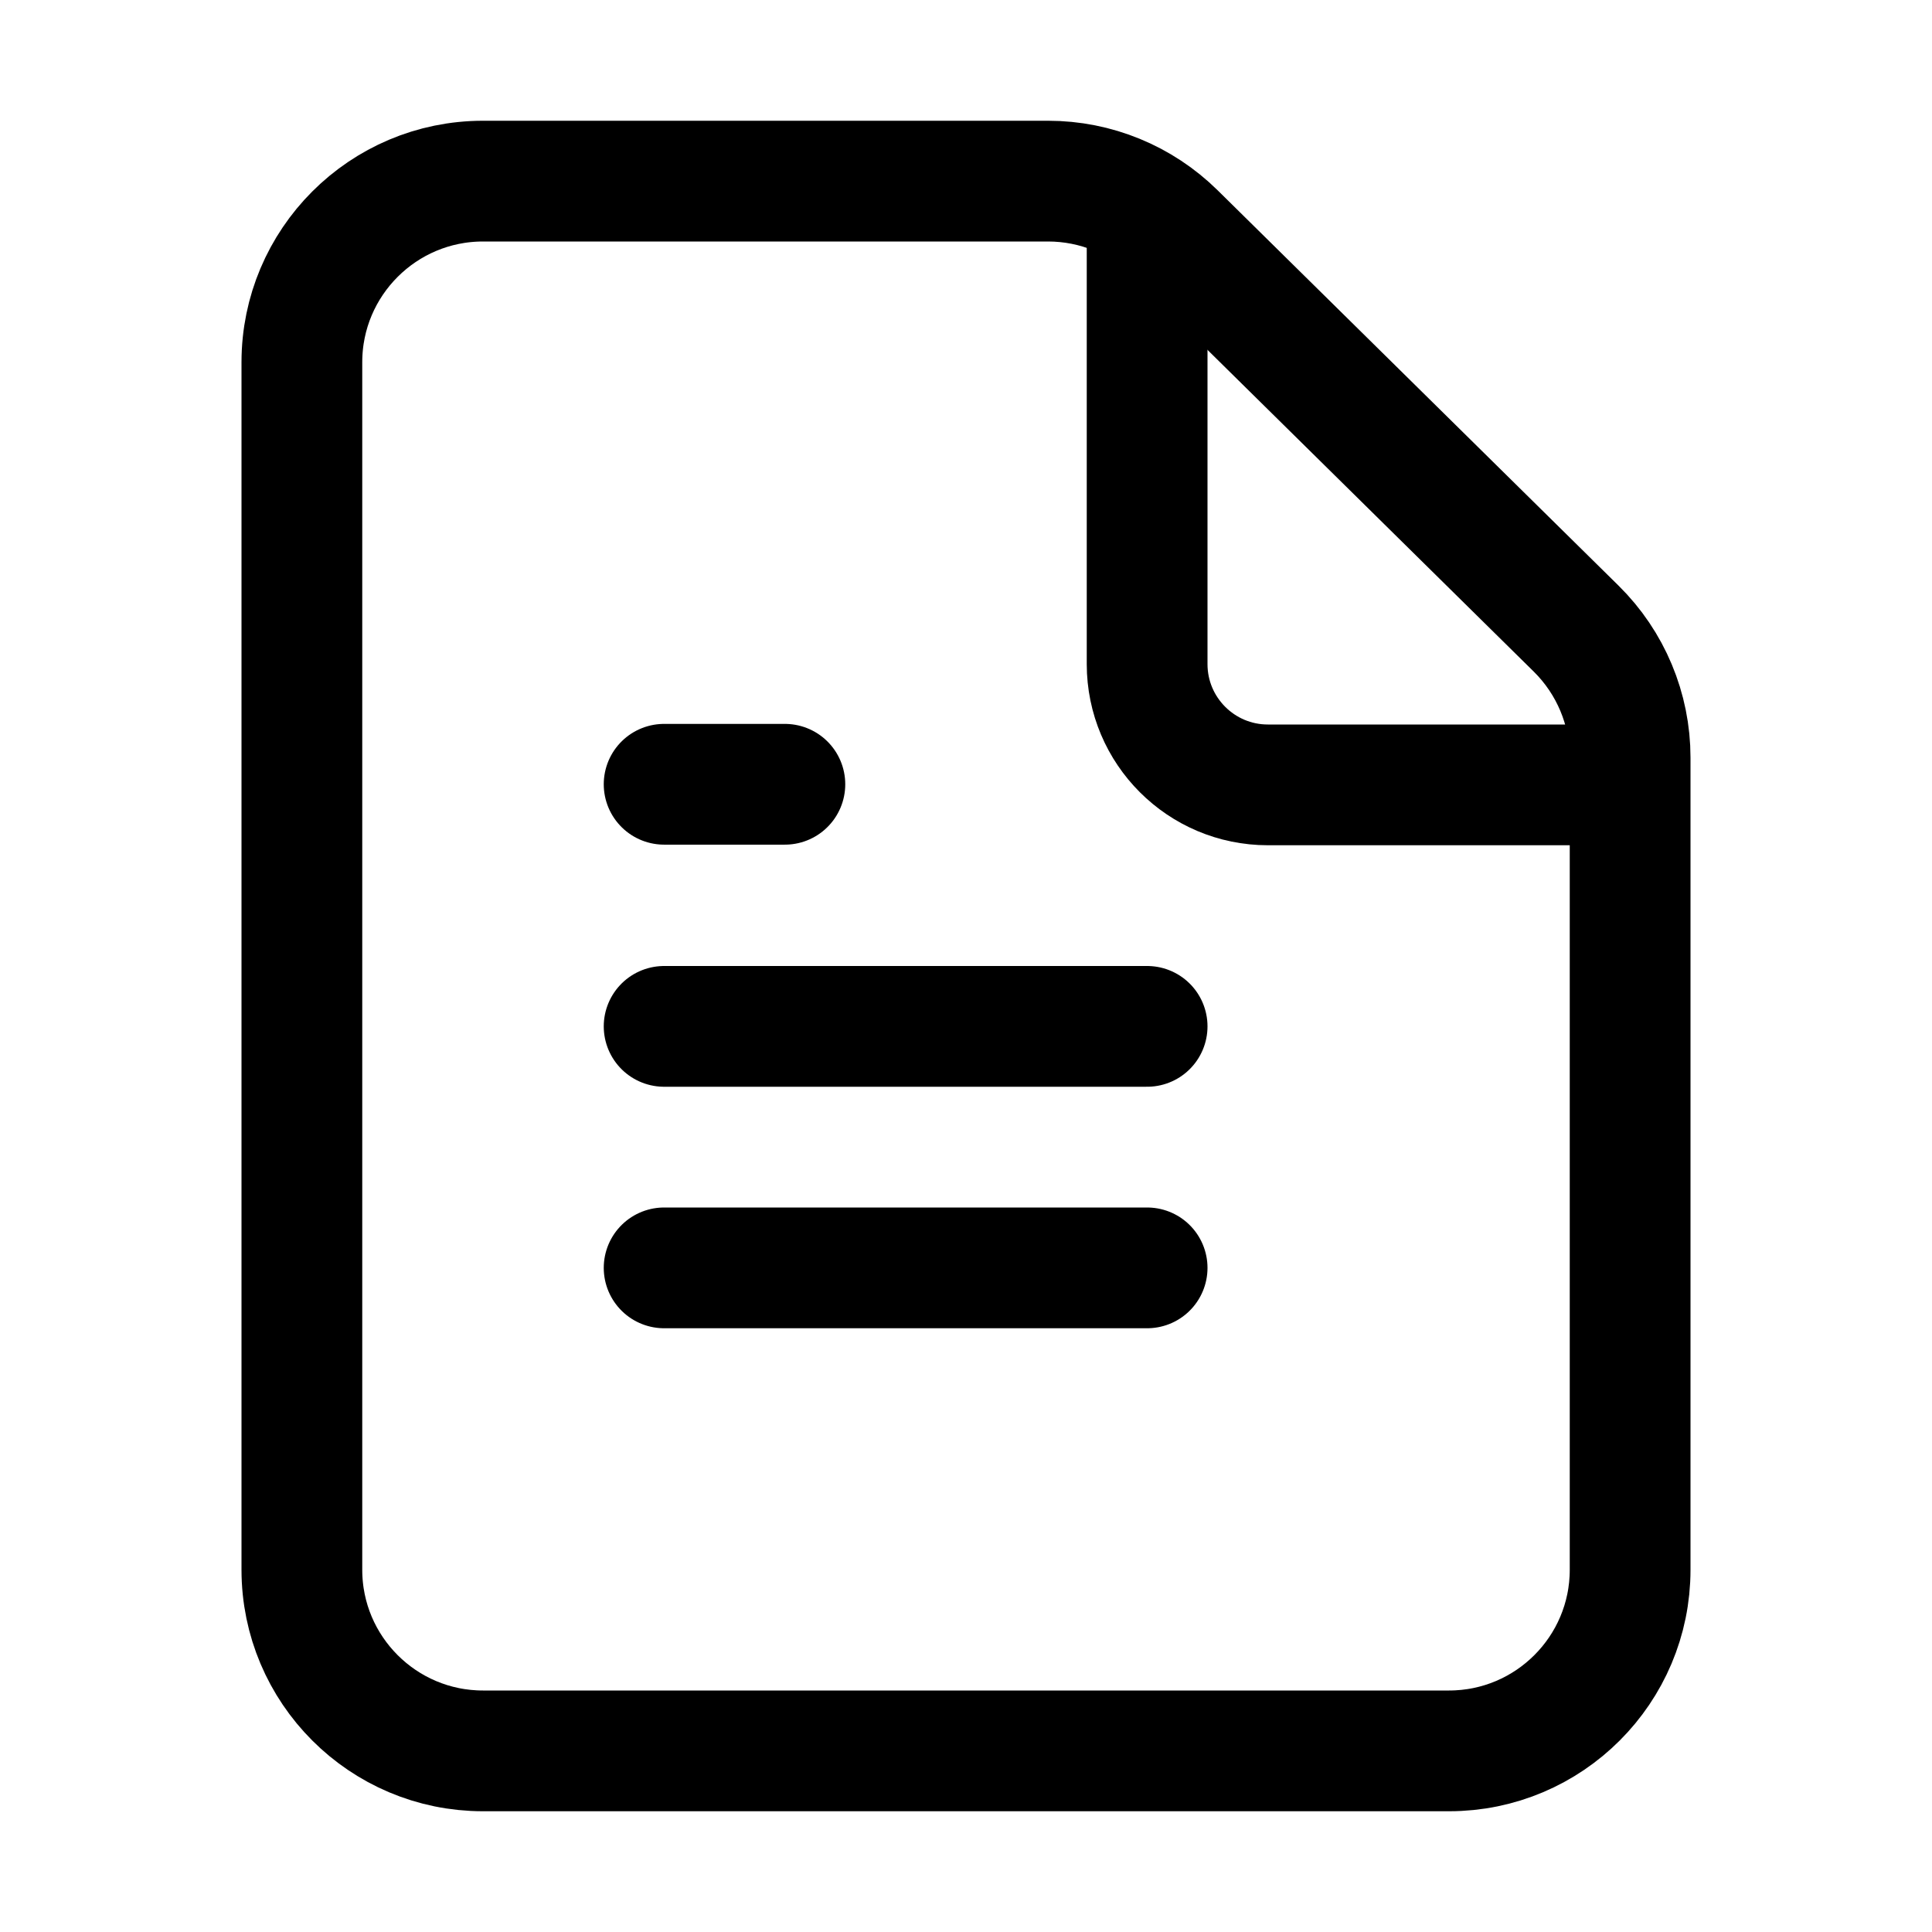
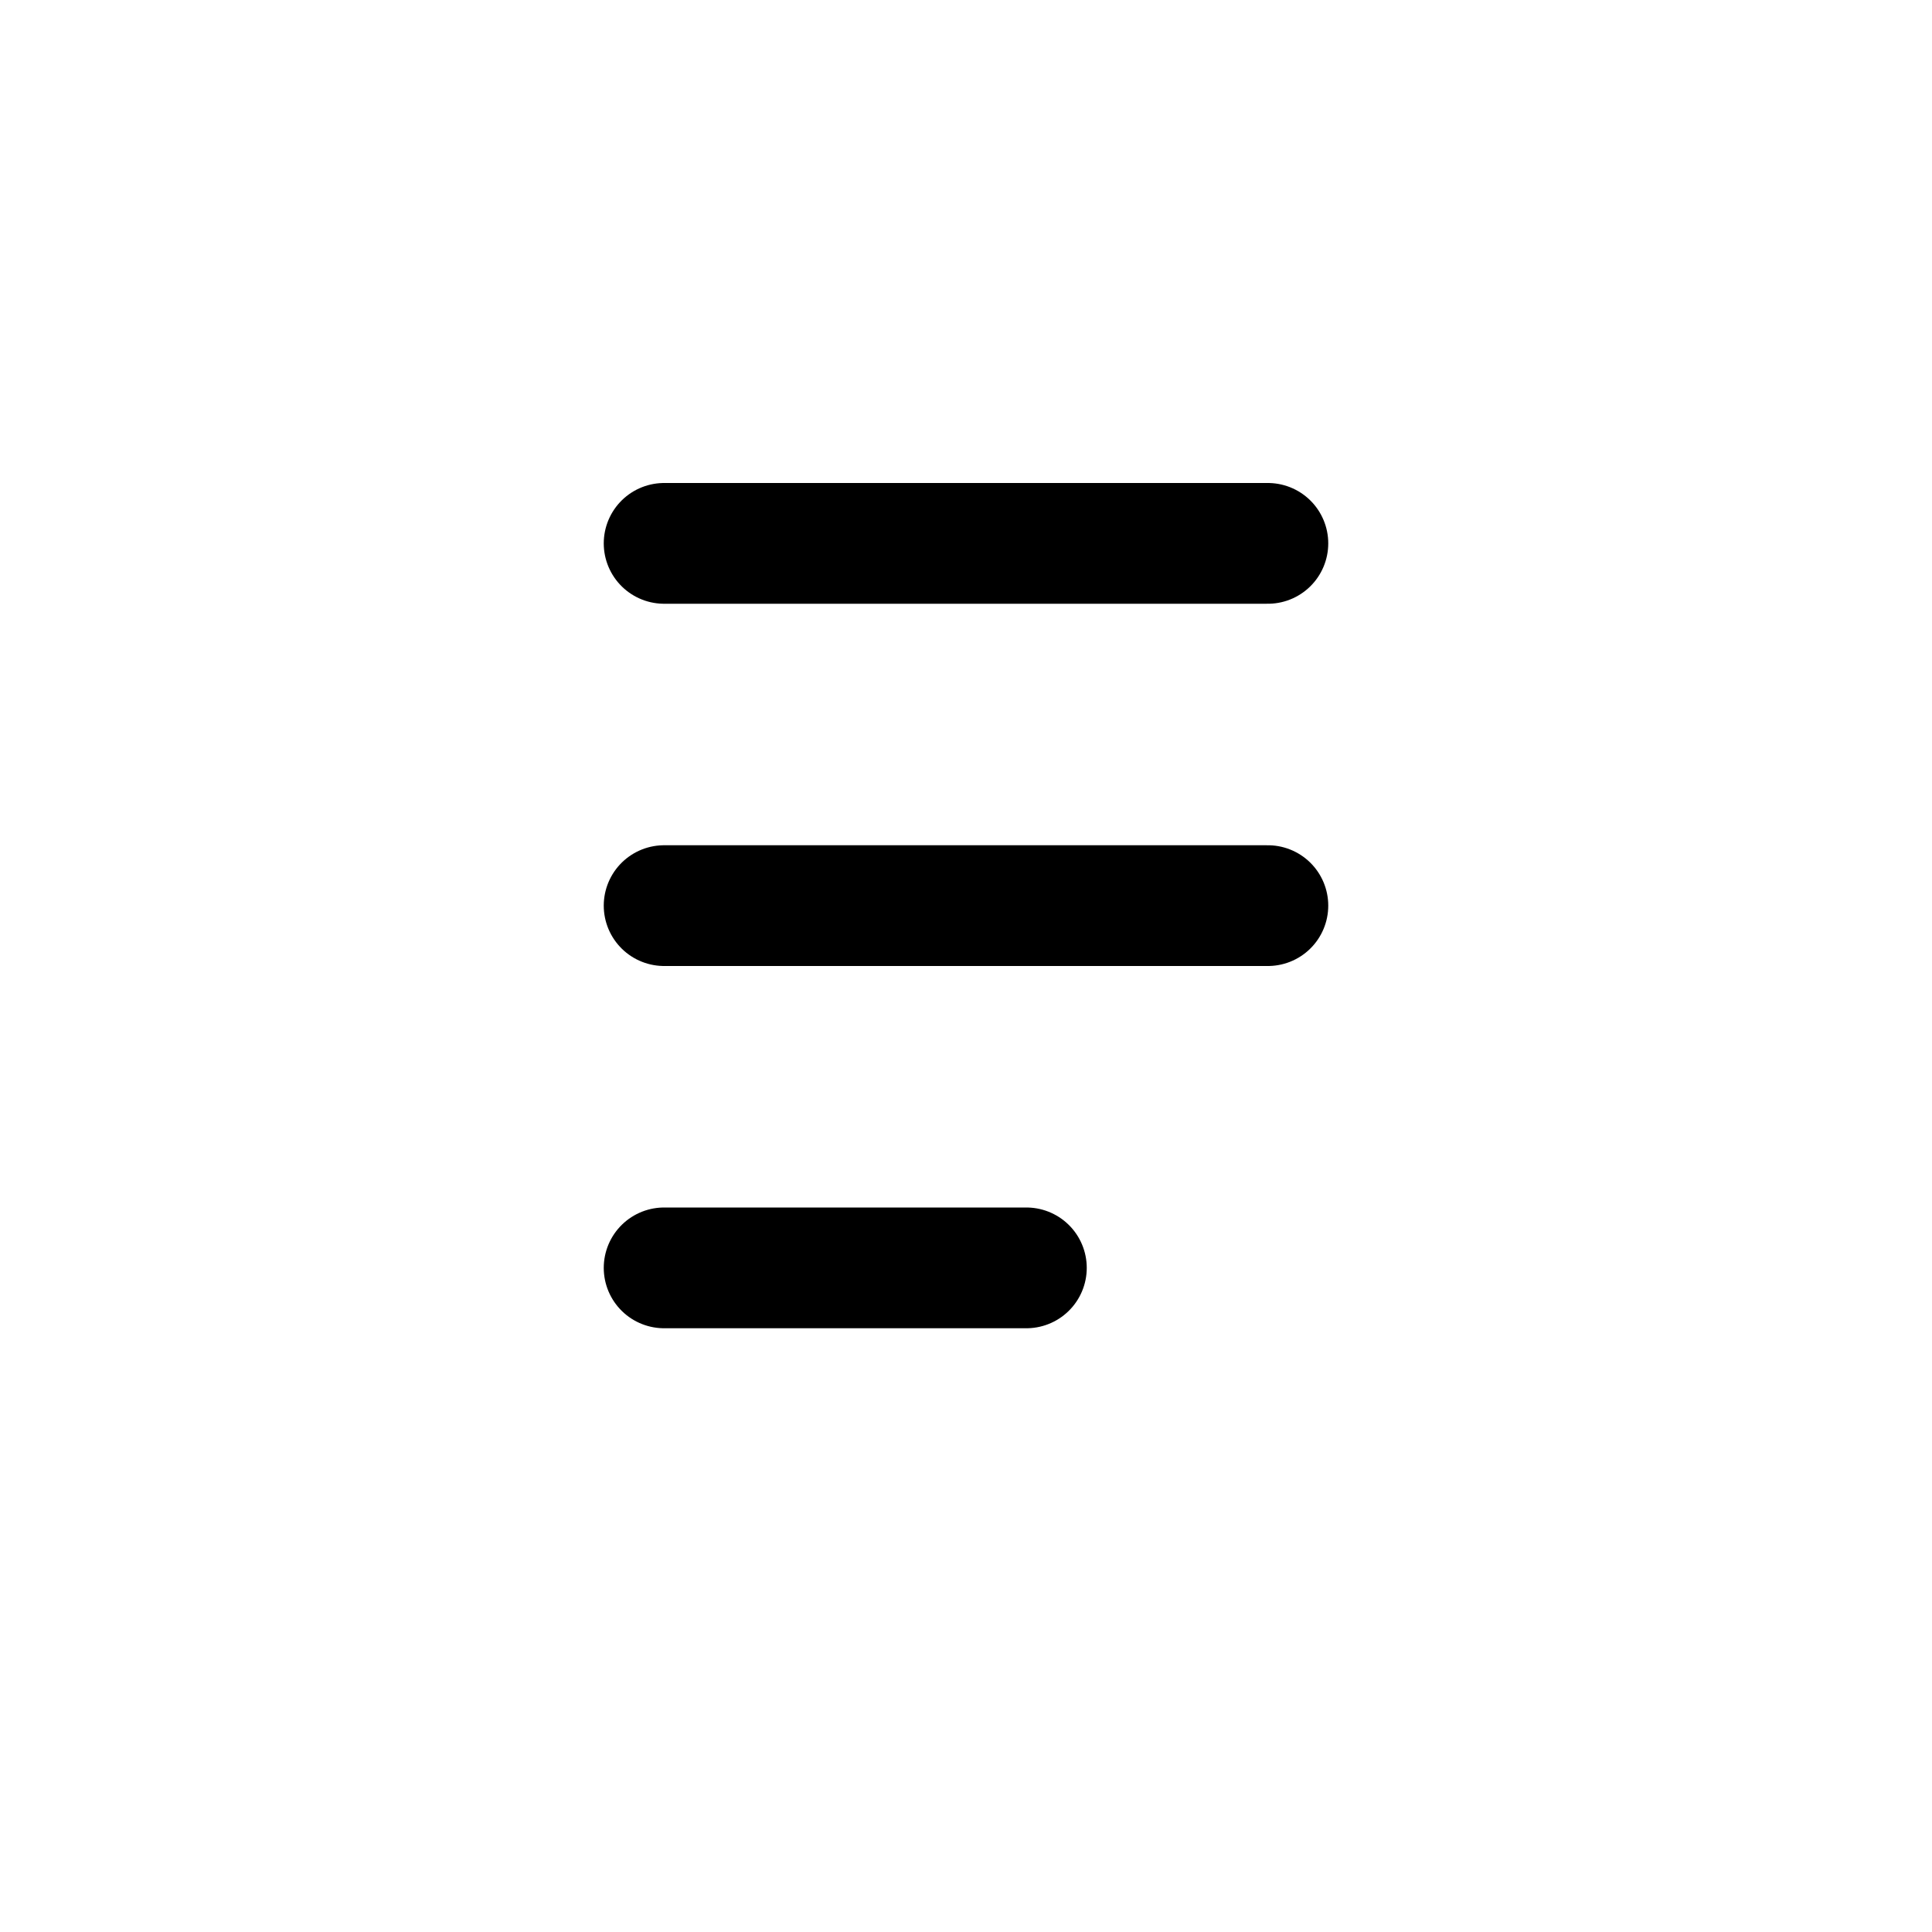
<svg xmlns="http://www.w3.org/2000/svg" viewBox="0 0 16 16" fill="none" width="1em" height="1em">
-   <path d="M12 14.5H4C3.172 14.5 2.5 13.828 2.5 13V3C2.5 2.172 3.172 1.5 4 1.5H8.68C9.074 1.5 9.452 1.655 9.733 1.932L13.053 5.206C13.339 5.488 13.5 5.873 13.5 6.274V13C13.5 13.828 12.828 14.5 12 14.5Z" stroke="currentColor" />
-   <path d="M9.5 1.5V5.5C9.5 6.052 9.948 6.5 10.5 6.5H13.5" stroke="currentColor" />
-   <path d="M5.5 6.495H6.5" stroke="currentColor" stroke-linecap="round" />
-   <path d="M5.5 8.5H9.5" stroke="currentColor" stroke-linecap="round" />
-   <path d="M5.5 10.5H9.5" stroke="currentColor" stroke-linecap="round" />
+   <mask id="path-1-inside-1_2_59746" fill="currentColor">
+     <path d="M4 15H12C13.105 15 14 14.105 14 13V10.794V3C14 1.895 13.105 1 12 1H4C2.895 1 2 1.895 2 3L2 13C2 14.105 2.895 15 4 15Z" />
+   </mask>
+   <path d="M2 13L3 13L2 13ZM2 3H1V3L2 3ZM12 14H4V16H12V14ZM3 13L3 3L1 3L1 13L3 13ZM4 2H12V0H4V2ZM13 10.794V13H15V10.794H13ZM13 3V10.794H15V3H13ZM12 2C12.552 2 13 2.448 13 3H15C15 1.343 13.657 0 12 0V2ZM4 14C3.448 14 3 13.552 3 13L1 13C1 14.657 2.343 16 4 16V14ZM12 16C13.657 16 15 14.657 15 13H13C13 13.552 12.552 14 12 14V16ZM3 3C3 2.448 3.448 2 4 2V0C2.343 0 1 1.343 1 3H3Z" fill="currentColor" mask="url(#path-1-inside-1_2_59746)" />
+   <path d="M5.5 7.5H10.5M5.5 4.5H10.5M5.5 10.5C7.062 10.5 6.938 10.5 8.5 10.5" stroke="currentColor" stroke-linecap="round" />
</svg>
